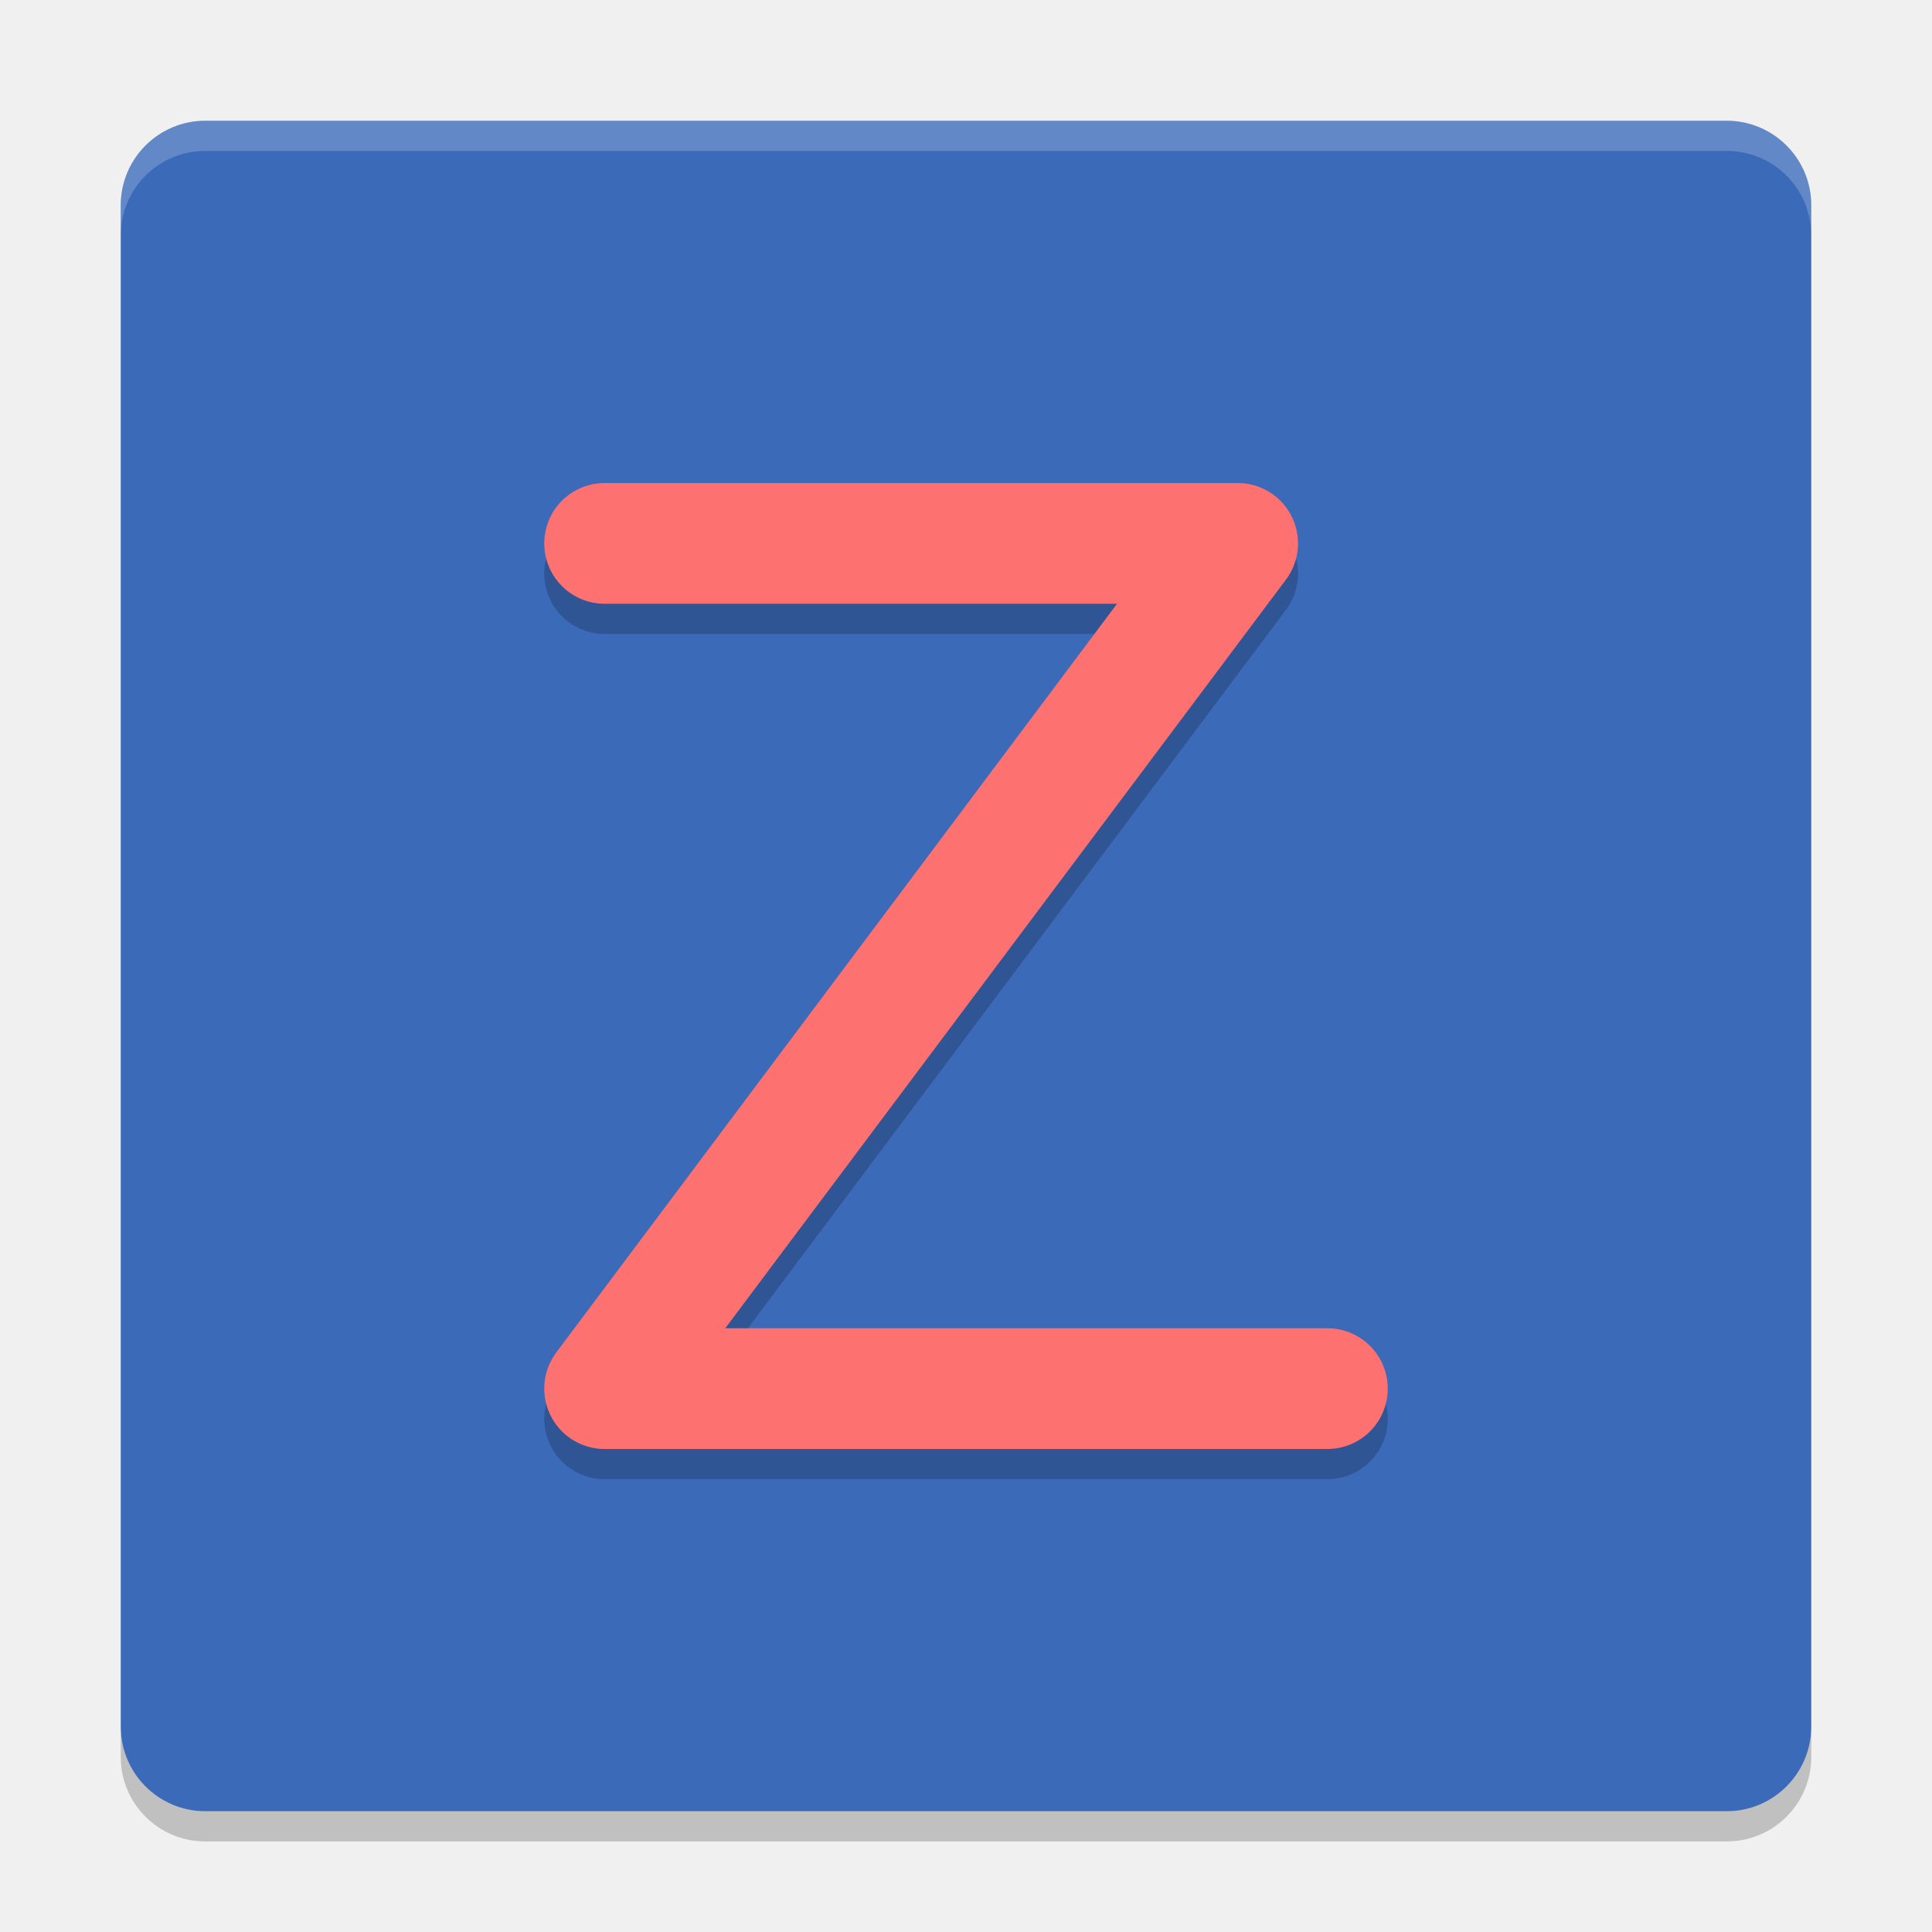
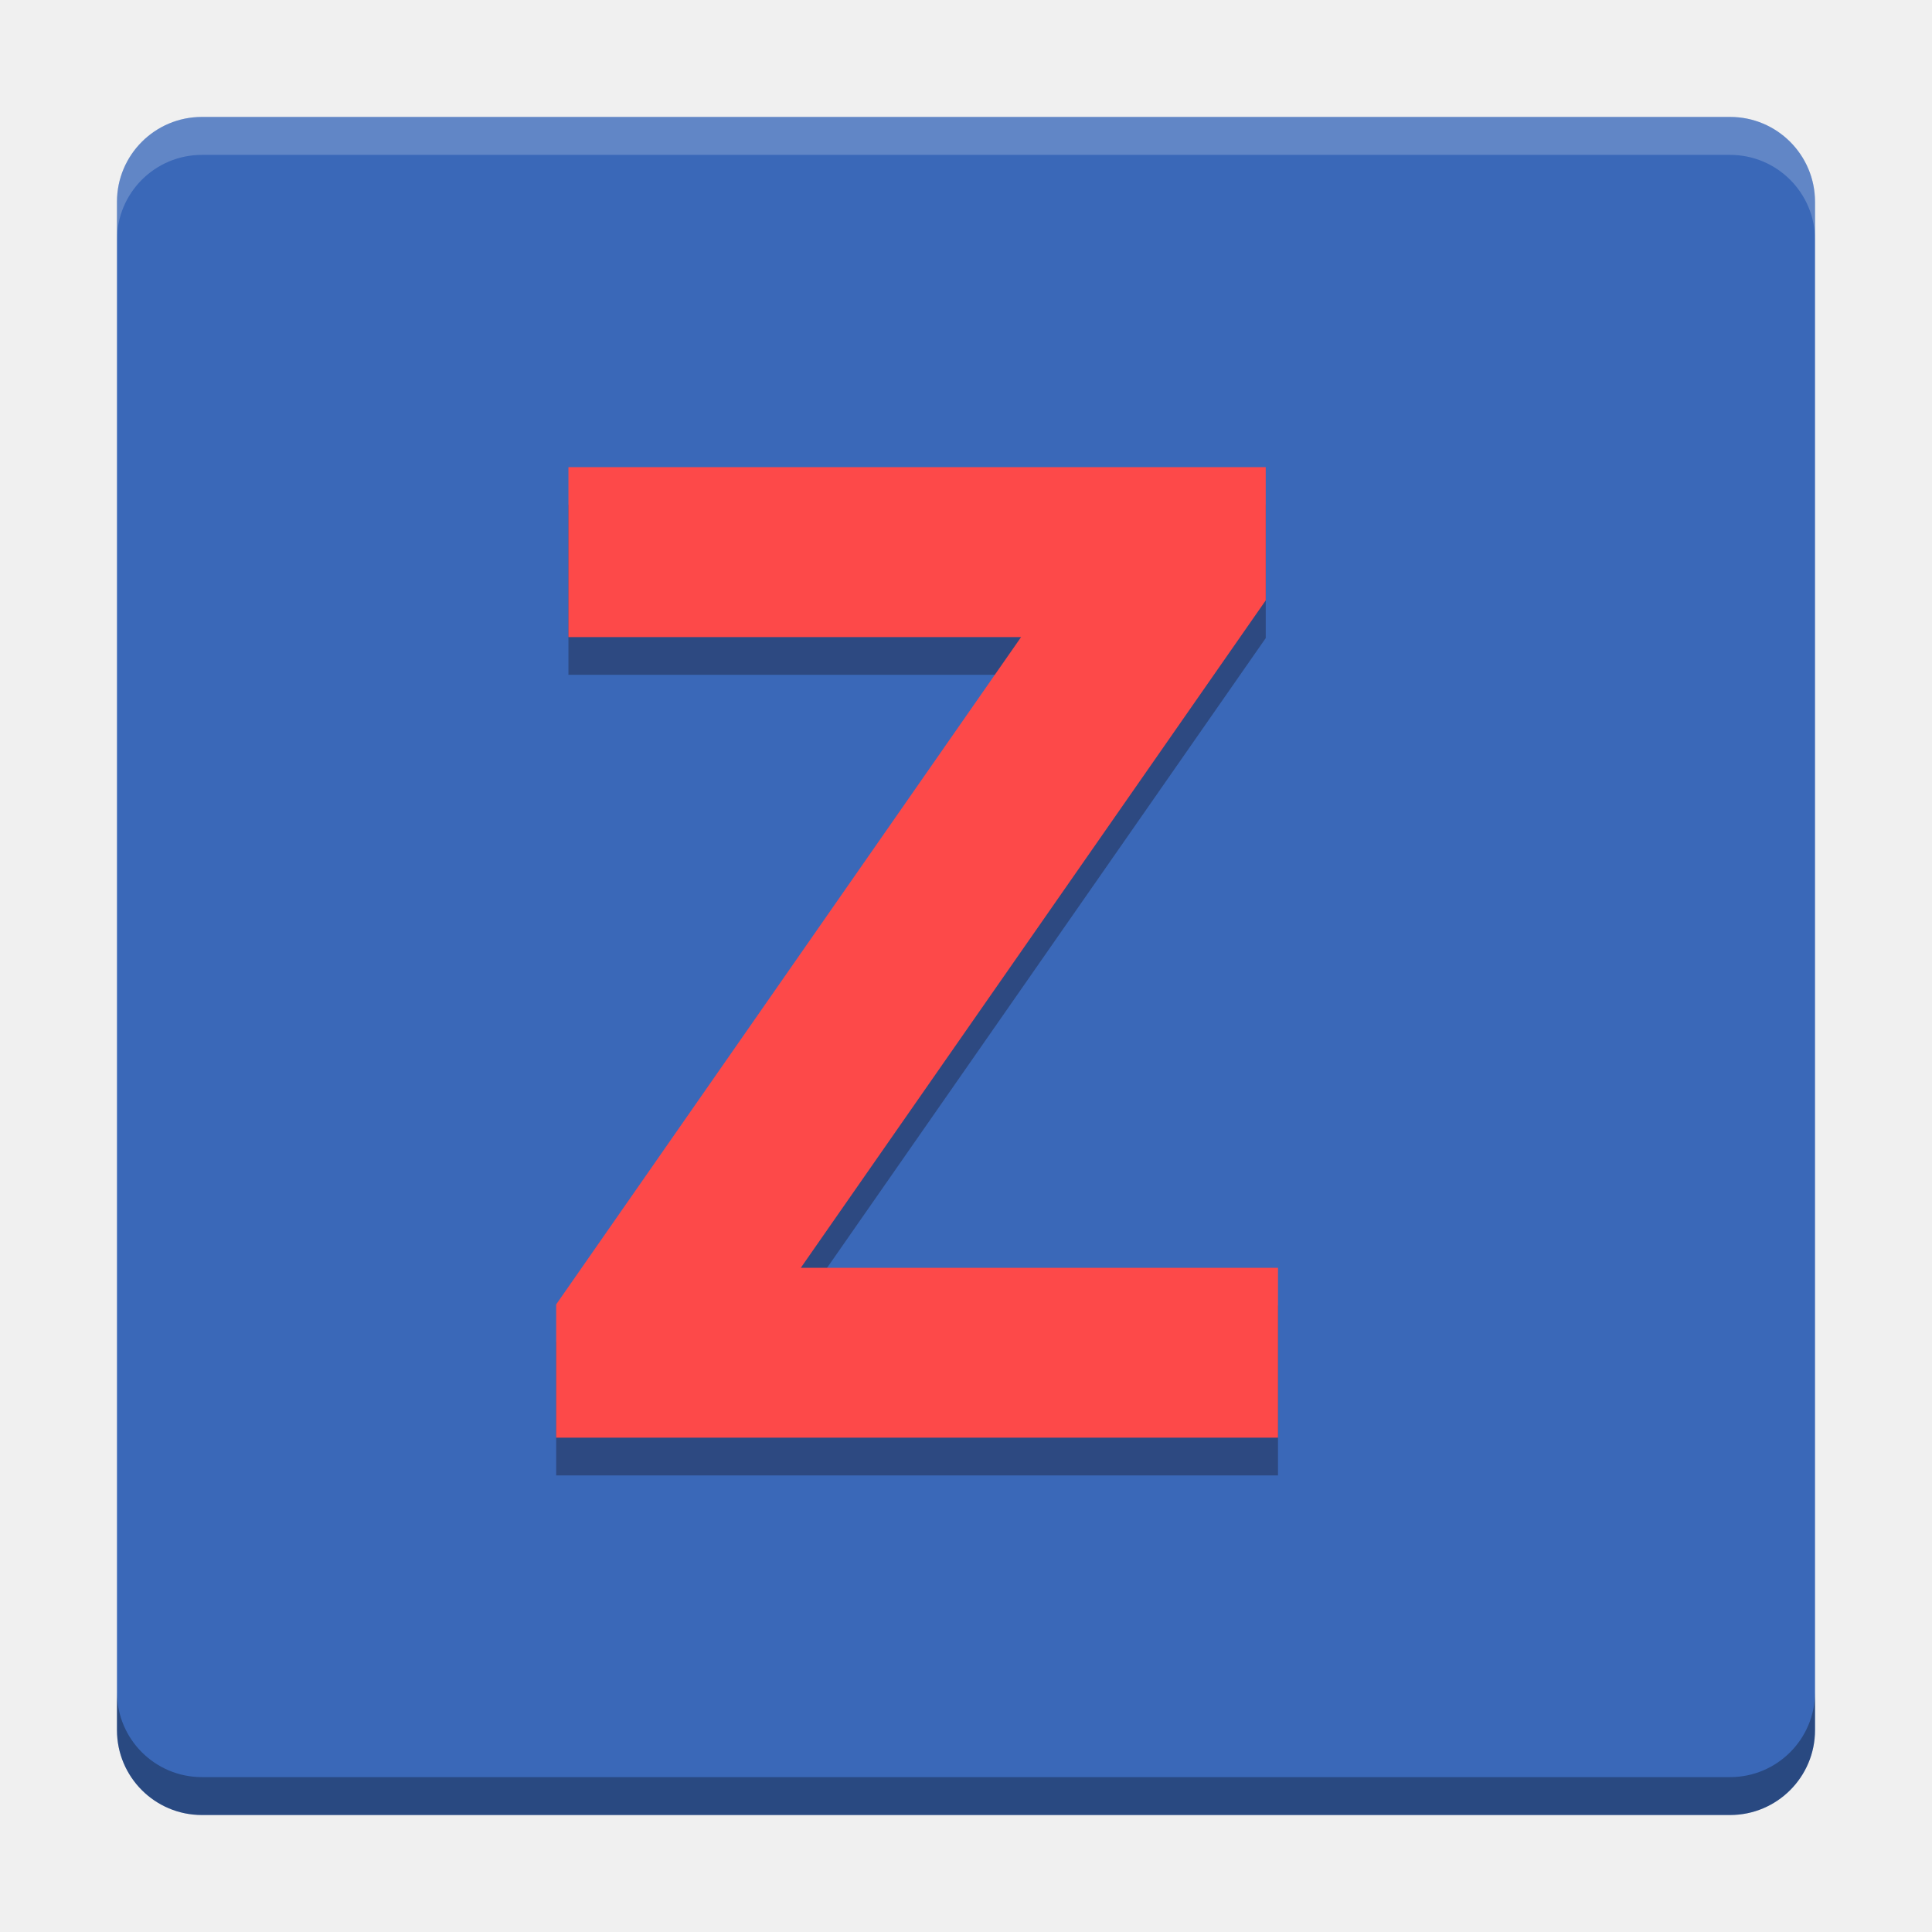
- <svg xmlns="http://www.w3.org/2000/svg" xmlns:xlink="http://www.w3.org/1999/xlink" width="512" height="512" version="1.1" viewBox="0 0 384 384">
+ <svg xmlns="http://www.w3.org/2000/svg" width="512" height="512" version="1.1" viewBox="0 0 384 384">
  <defs>
-     <filter id="alpha" width="100%" height="100%" x="0%" y="0%" filterUnits="objectBoundingBox">
-       <feColorMatrix in="SourceGraphic" type="matrix" values="0 0 0 0 1 0 0 0 0 1 0 0 0 0 1 0 0 0 1 0" />
-     </filter>
-     <mask id="mask0">
-       <g filter="url(#alpha)">
-         <rect width="384" height="384" x="0" y="0" style="fill:rgb(0%,0%,0%);fill-opacity:0.2" />
-       </g>
-     </mask>
-     <clipPath id="clip1">
-       <rect width="384" height="384" x="0" y="0" />
+     <clipPath>
+       <rect width="384" height="384" />
    </clipPath>
-     <g id="surface5" clip-path="url(#clip1)">
-       <path style="fill:none;stroke-width:4;stroke-linecap:round;stroke-linejoin:round;stroke:rgb(0%,0%,0%)" d="M 20.029 19 L 40.999 19 L 20.029 47 L 43.971 47" transform="matrix(6,0,0,6,0,0)" />
-     </g>
-     <mask id="mask1">
-       <g filter="url(#alpha)">
-         <rect width="384" height="384" x="0" y="0" style="fill:rgb(0%,0%,0%);fill-opacity:0.2" />
-       </g>
-     </mask>
-     <clipPath id="clip2">
-       <rect width="384" height="384" x="0" y="0" />
+     <clipPath>
+       <rect width="384" height="384" />
    </clipPath>
-     <g id="surface8" clip-path="url(#clip2)">
-       <path style="fill:rgb(100.000%,100.000%,100.000%)" d="M 40.805 24 C 31.496 24 24 31.496 24 40.801 L 24 46.801 C 24 37.496 31.496 30 40.805 30 L 343.195 30 C 352.496 30 360 37.496 360 46.801 L 360 40.801 C 360 31.496 352.496 24 343.195 24 Z M 40.805 24" />
-     </g>
-     <mask id="mask2">
-       <g filter="url(#alpha)">
-         <rect width="384" height="384" x="0" y="0" style="fill:rgb(0%,0%,0%);fill-opacity:0.2" />
-       </g>
-     </mask>
-     <clipPath id="clip3">
-       <rect width="384" height="384" x="0" y="0" />
+     <clipPath>
+       <rect width="384" height="384" />
    </clipPath>
-     <g id="surface11" clip-path="url(#clip3)">
-       <path style="fill:rgb(0%,0%,0%)" d="M 24 343.195 L 24 349.195 C 24 358.496 31.496 366 40.805 366 L 343.195 366 C 352.496 366 360 358.496 360 349.195 L 360 343.195 C 360 352.496 352.496 360 343.195 360 L 40.805 360 C 31.496 360 24 352.496 24 343.195 Z M 24 343.195" />
-     </g>
  </defs>
+   <path d="m360.75 343.87v-303.75c0-9.319-7.557-16.876-16.876-16.876h-303.75c-9.319 0-16.876 7.557-16.876 16.876v303.75c0 9.319 7.557 16.876 16.876 16.876h303.75c9.319 0 16.876-7.557 16.876-16.876z" fill="#3a68b8" stroke-width="1.004" />
  <g>
-     <path style="fill:rgb(23.137%,41.568%,72.549%)" d="M 360 343.199 L 360 40.801 C 360 31.523 352.477 24 343.199 24 L 40.801 24 C 31.523 24 24 31.523 24 40.801 L 24 343.199 C 24 352.477 31.523 360 40.801 360 L 343.199 360 C 352.477 360 360 352.477 360 343.199 Z M 360 343.199" />
-     <use mask="url(#mask0)" xlink:href="#surface5" />
-     <path style="fill:none;stroke-width:4;stroke-linecap:round;stroke-linejoin:round;stroke:rgb(99.607%,44.313%,44.313%)" d="M 20.029 18.001 L 40.999 18.001 L 20.029 46 L 43.971 46" transform="matrix(6,0,0,6,0,0)" />
-     <use mask="url(#mask1)" xlink:href="#surface8" />
-     <use mask="url(#mask2)" xlink:href="#surface11" />
+     <path d="m23.25 336.34v7.534c0 9.319 7.556 16.875 16.875 16.875h303.75c9.319 0 16.875-7.556 16.875-16.875v-7.534c0 9.319-7.556 16.875-16.875 16.875h-303.75c-9.319 0-16.875-7.556-16.875-16.875z" opacity=".3" stroke-width="1.004" />
+     <path d="m40.125 23.25c-9.319 0-16.875 7.556-16.875 16.875v7.534c0-9.319 7.556-16.875 16.875-16.875h303.75c9.319 0 16.875 7.556 16.875 16.875v-7.534c0-9.319-7.556-16.875-16.875-16.875z" fill="#fff" opacity=".2" stroke-width="1.004" />
+     <text x="104.059" y="293.25" fill="#0f0000" font-family="sans-serif" font-size="270.17px" letter-spacing="0px" opacity=".3" stroke-width="6.754" word-spacing="0px" style="line-height:1.25" xml:space="preserve">
+       <tspan x="104.059" y="293.25" fill="#0f0000" font-family="Cantarell" font-weight="bold" stroke-width="6.754">Z</tspan>
+     </text>
+     <text x="104.059" y="285.75" fill="#fd4949" font-family="sans-serif" font-size="270.17px" letter-spacing="0px" stroke-width="6.754" word-spacing="0px" style="line-height:1.25" xml:space="preserve">
+       <tspan x="104.059" y="285.75" fill="#fd4949" font-family="Cantarell" font-weight="bold" stroke-width="6.754">Z</tspan>
+     </text>
  </g>
</svg>
